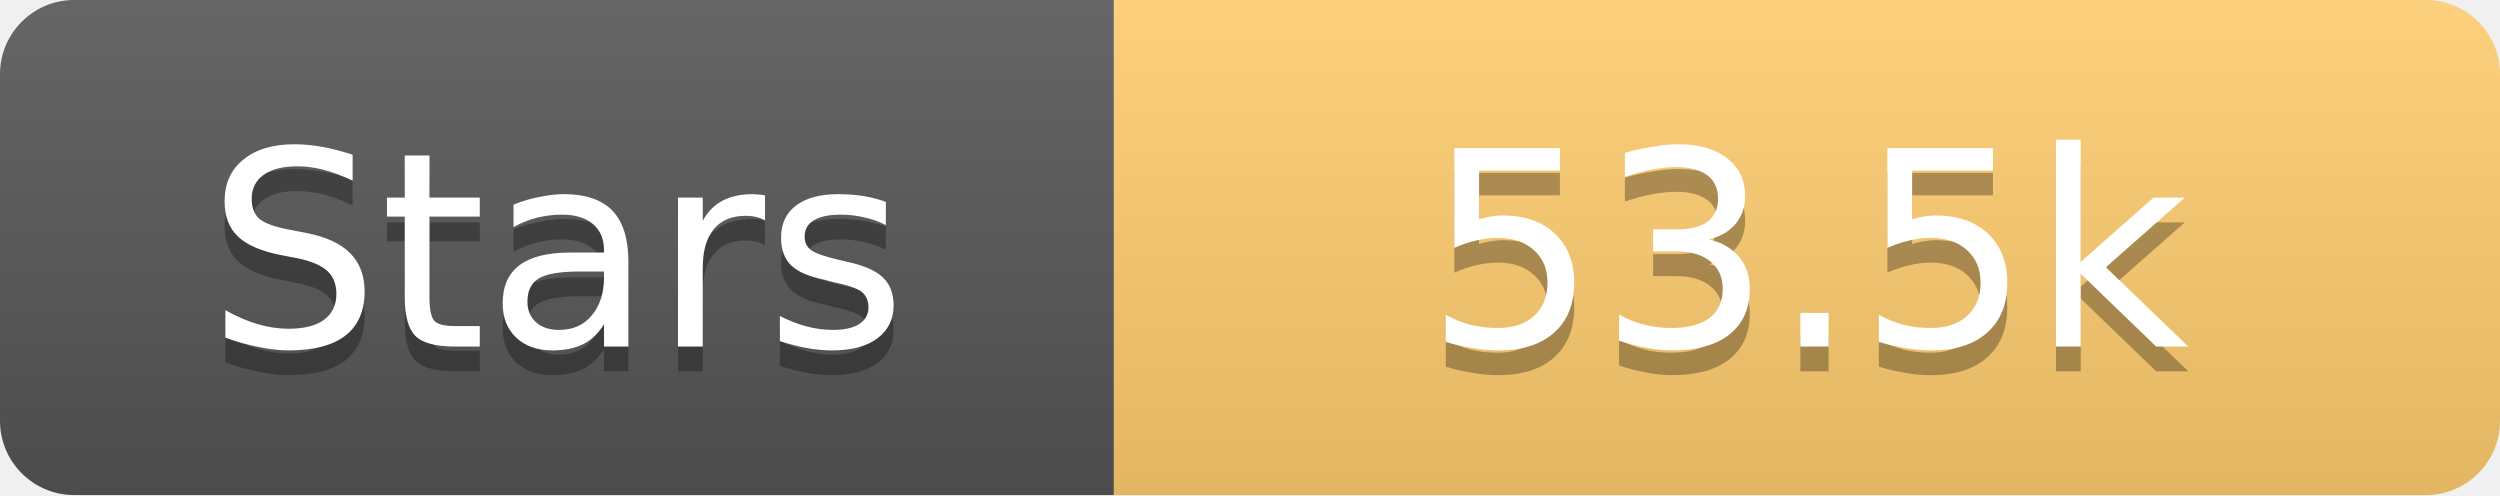
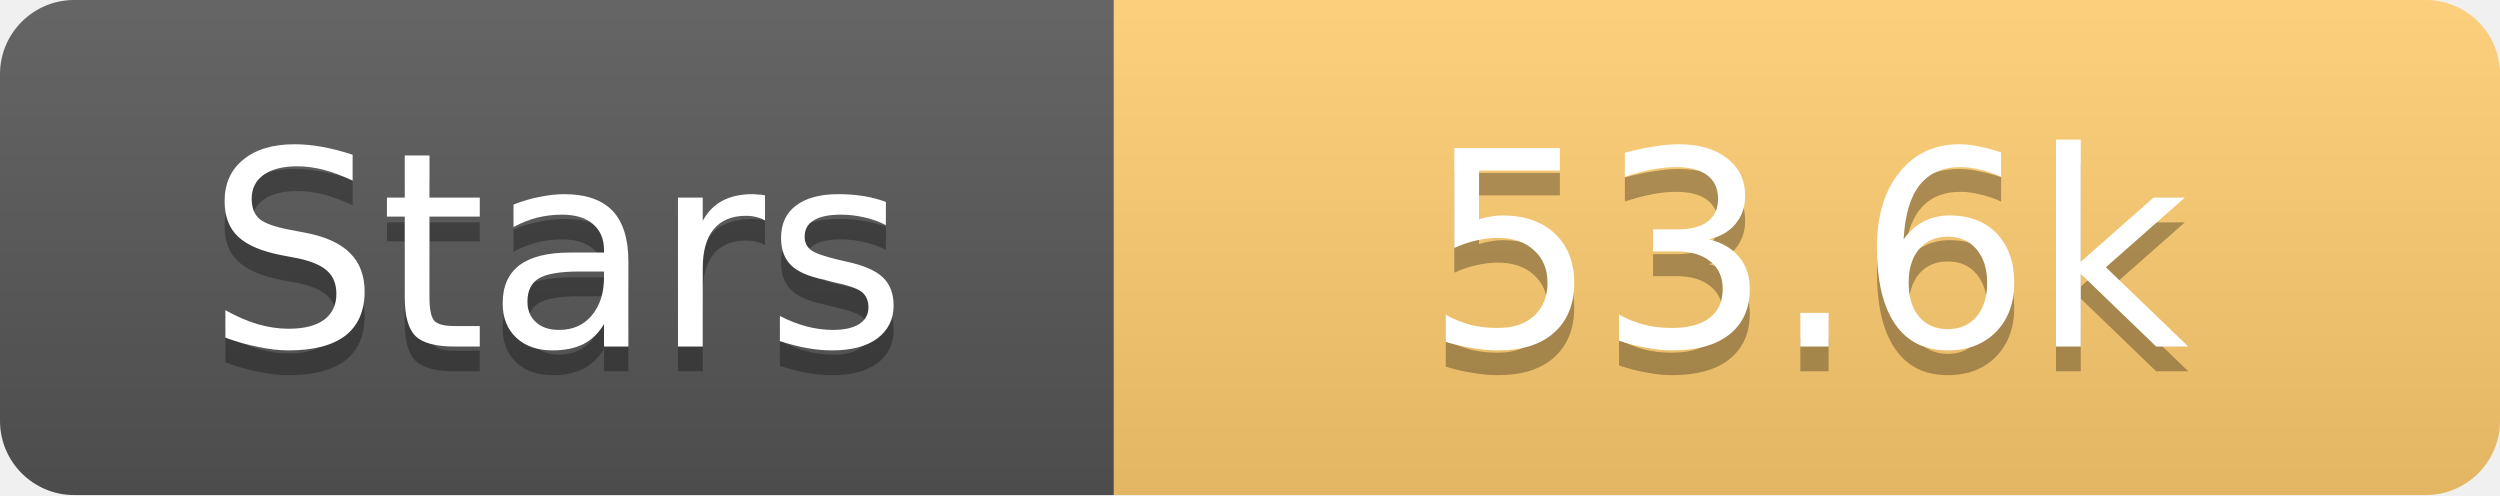
<svg xmlns="http://www.w3.org/2000/svg" width="101" height="20">
  <linearGradient id="s" x2="0" y2="100%">
    <stop offset="0" stop-color="#fff" stop-opacity=".1" />
    <stop offset="1" stop-opacity=".1" />
  </linearGradient>
  <clipPath id="r">
    <rect width="101" height="20" rx="3" fill="#fff" />
  </clipPath>
  <g clip-path="url(#r)">
    <rect width="45" height="20" fill="#555" />
    <rect x="45" width="56" height="20" fill="#fdcb6e" />
    <rect width="101" height="20" fill="url(#s)" />
  </g>
  <g fill="#fff" text-anchor="middle" font-family="Verdana,Geneva,DejaVu Sans,sans-serif" text-rendering="geometricPrecision" font-size="11">
    <text x="22.5" y="15" fill="#010101" fill-opacity=".3">Stars</text>
    <text x="22.5" y="14">Stars</text>
-     <text x="73.0" y="15" fill="#010101" fill-opacity=".3">53.5k</text>
-     <text x="73.0" y="14">53.5k</text>
+     <text x="73.0" y="15" fill="#010101" fill-opacity=".3">53.6k</text>
+     <text x="73.0" y="14">53.6k</text>
  </g>
</svg>
